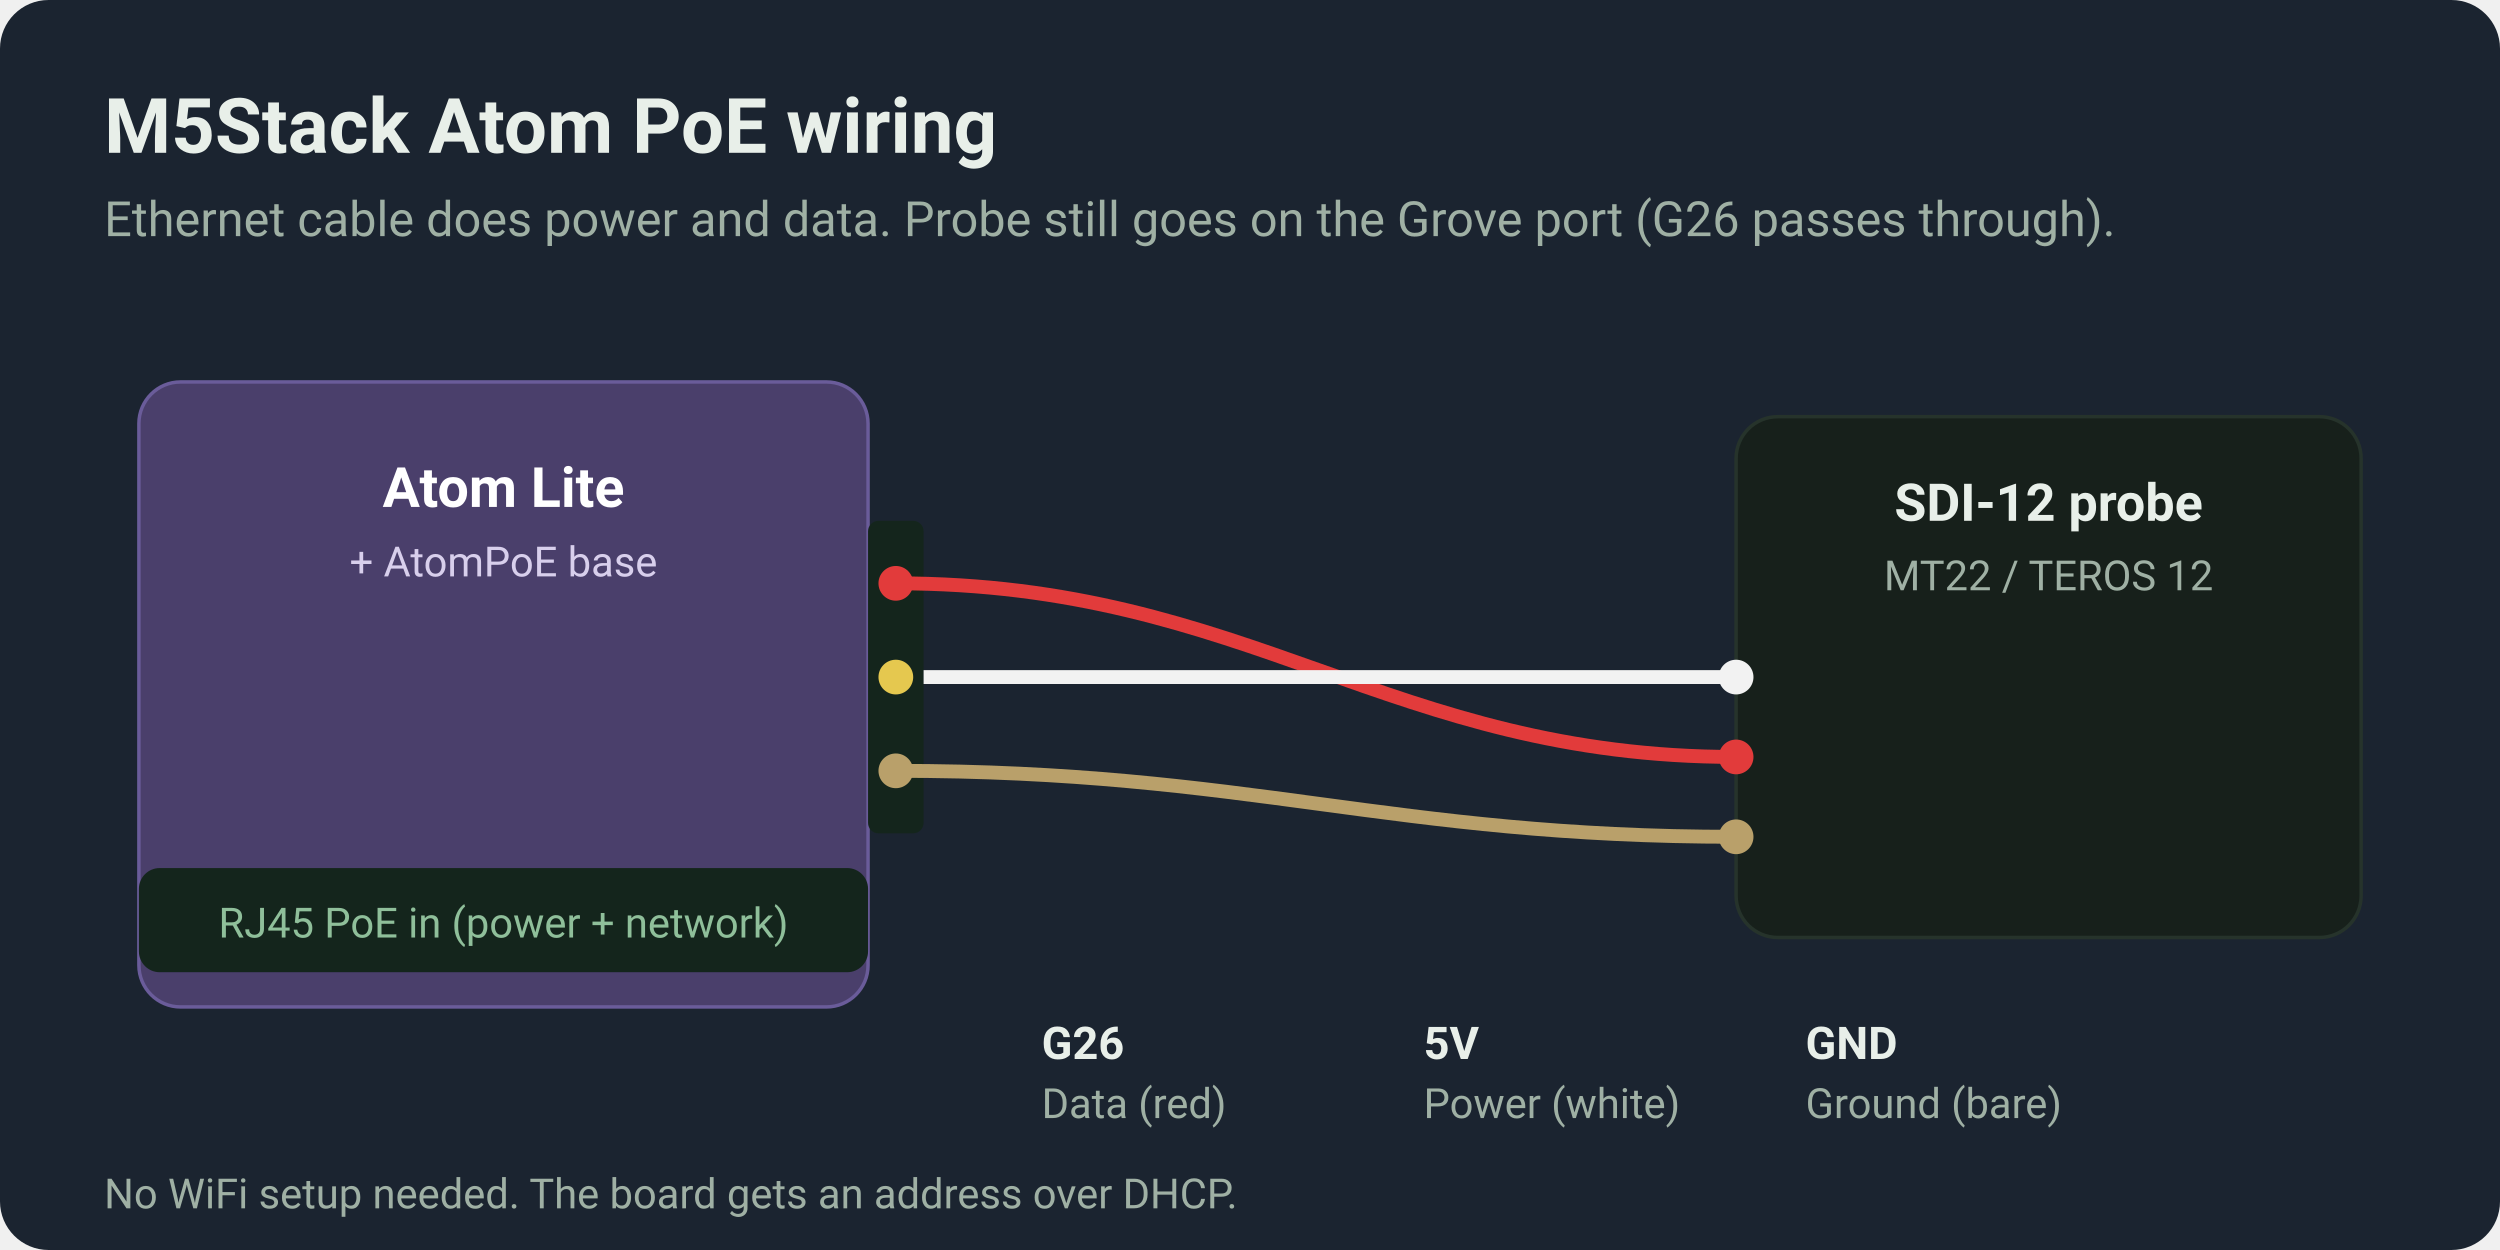
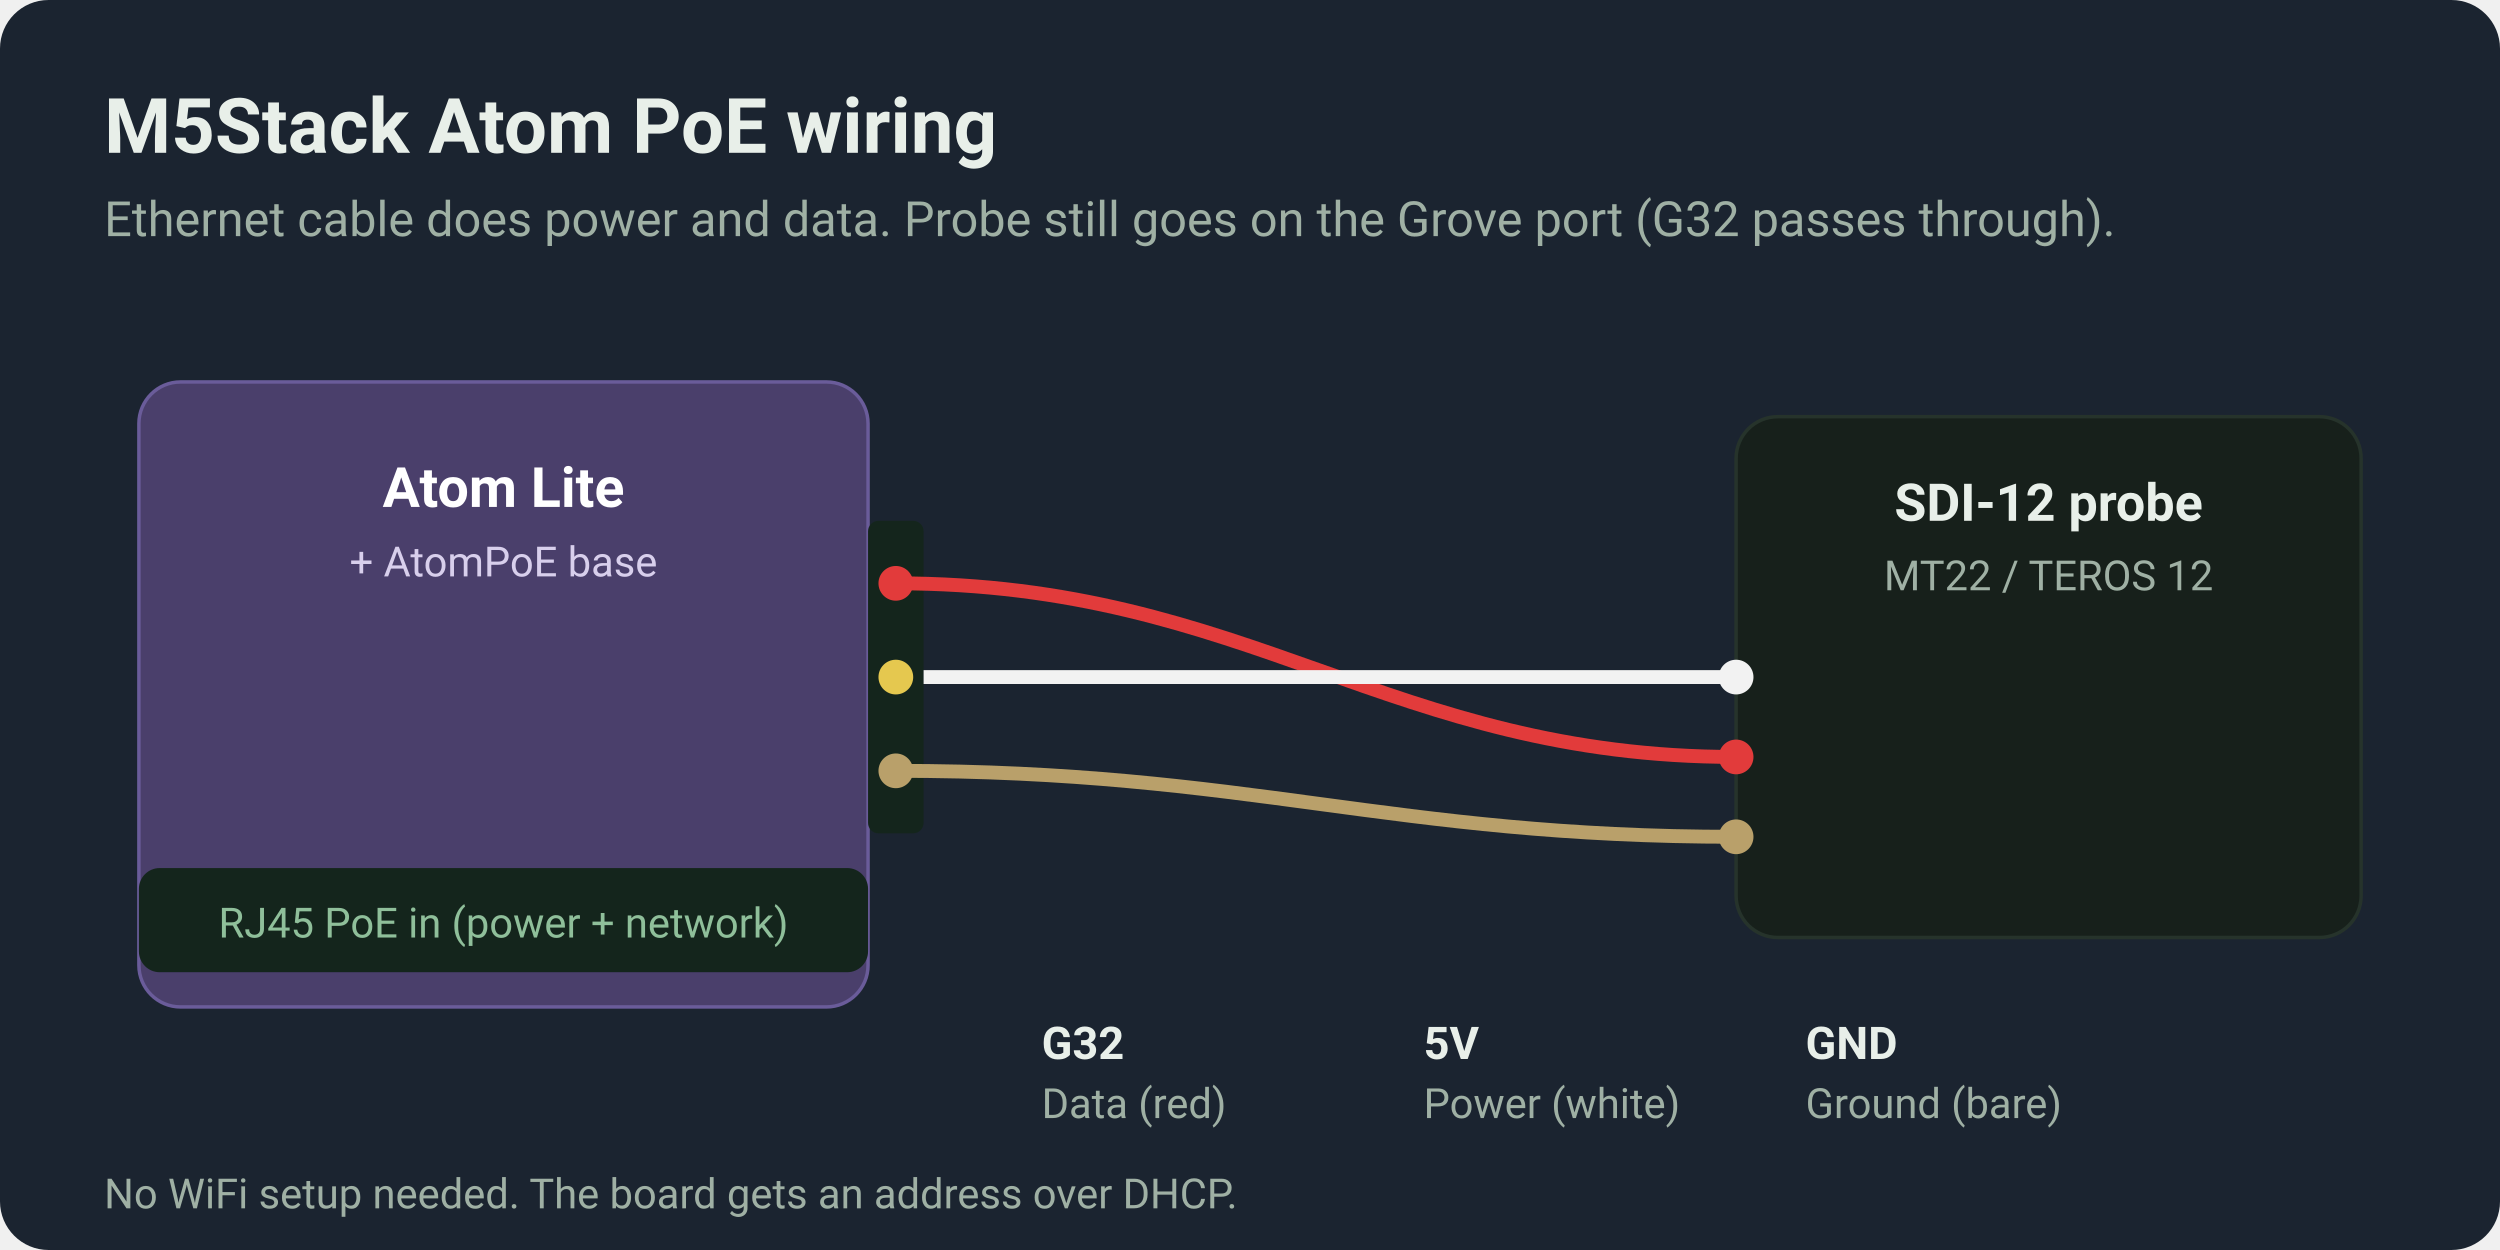
<svg xmlns="http://www.w3.org/2000/svg" viewBox="0 0 720 360" font-family="Segoe UI, Roboto, sans-serif">
  <rect width="720" height="360" rx="14" fill="#1b2430" />
  <text x="30" y="44" fill="#e8efe9" font-size="22" font-weight="700">M5Stack Atom PoE wiring</text>
-   <text x="30" y="68" fill="#9fb0a4" font-size="14">Ethernet cable does power and data. Probe still goes on the Grove port (G26 passes through).</text>
+   <text x="30" y="68" fill="#9fb0a4" font-size="14">Ethernet cable does power and data. Probe still goes on the Grove port (G32 passes through).</text>
  <rect x="40" y="110" width="210" height="180" rx="12" fill="#4a3f6b" stroke="#6a5c9a" />
  <text x="145" y="146" fill="#ffffff" font-size="16" font-weight="700" text-anchor="middle">Atom Lite</text>
  <text x="145" y="166" fill="#d8cfec" font-size="12" text-anchor="middle">+ AtomPoE base</text>
  <rect x="40" y="250" width="210" height="30" rx="6" fill="#14251c" />
  <text x="145" y="270" fill="#8fbf9a" font-size="12" text-anchor="middle">RJ45 PoE in (power + network)</text>
  <rect x="250" y="150" width="16" height="90" rx="3" fill="#14251c" />
  <circle cx="258" cy="168" r="5" fill="#e23b3b" />
  <circle cx="258" cy="195" r="5" fill="#e5c84f" />
  <circle cx="258" cy="222" r="5" fill="#b9a06a" />
  <rect x="500" y="120" width="180" height="150" rx="12" fill="#17201b" stroke="#26332b" />
  <text x="590" y="150" fill="#e8efe9" font-size="15" font-weight="700" text-anchor="middle">SDI-12 probe</text>
  <text x="590" y="170" fill="#9fb0a4" font-size="12" text-anchor="middle">MT22 / TEROS 12</text>
  <circle cx="500" cy="195" r="5" fill="#f2f2f2" />
  <circle cx="500" cy="218" r="5" fill="#e23b3b" />
  <circle cx="500" cy="241" r="5" fill="#b9a06a" />
  <path d="M258 168 C 360 168, 400 218, 500 218" stroke="#e23b3b" stroke-width="4" fill="none" />
  <path d="M266 195 C 360 195, 400 195, 500 195" stroke="#f2f2f2" stroke-width="4" fill="none" />
  <path d="M258 222 C 360 222, 400 241, 500 241" stroke="#b9a06a" stroke-width="4" fill="none" />
-   <text x="300" y="305" fill="#e8efe9" font-size="13" font-weight="700">G26</text>
+   <text x="300" y="305" fill="#e8efe9" font-size="13" font-weight="700">G32</text>
  <text x="300" y="322" fill="#9fb0a4" font-size="12">Data (red)</text>
  <text x="410" y="305" fill="#e8efe9" font-size="13" font-weight="700">5V</text>
  <text x="410" y="322" fill="#9fb0a4" font-size="12">Power (white)</text>
  <text x="520" y="305" fill="#e8efe9" font-size="13" font-weight="700">GND</text>
  <text x="520" y="322" fill="#9fb0a4" font-size="12">Ground (bare)</text>
  <text x="30" y="348" fill="#9fb0a4" font-size="12">No WiFi setup needed. The board gets an address over DHCP.</text>
</svg>
